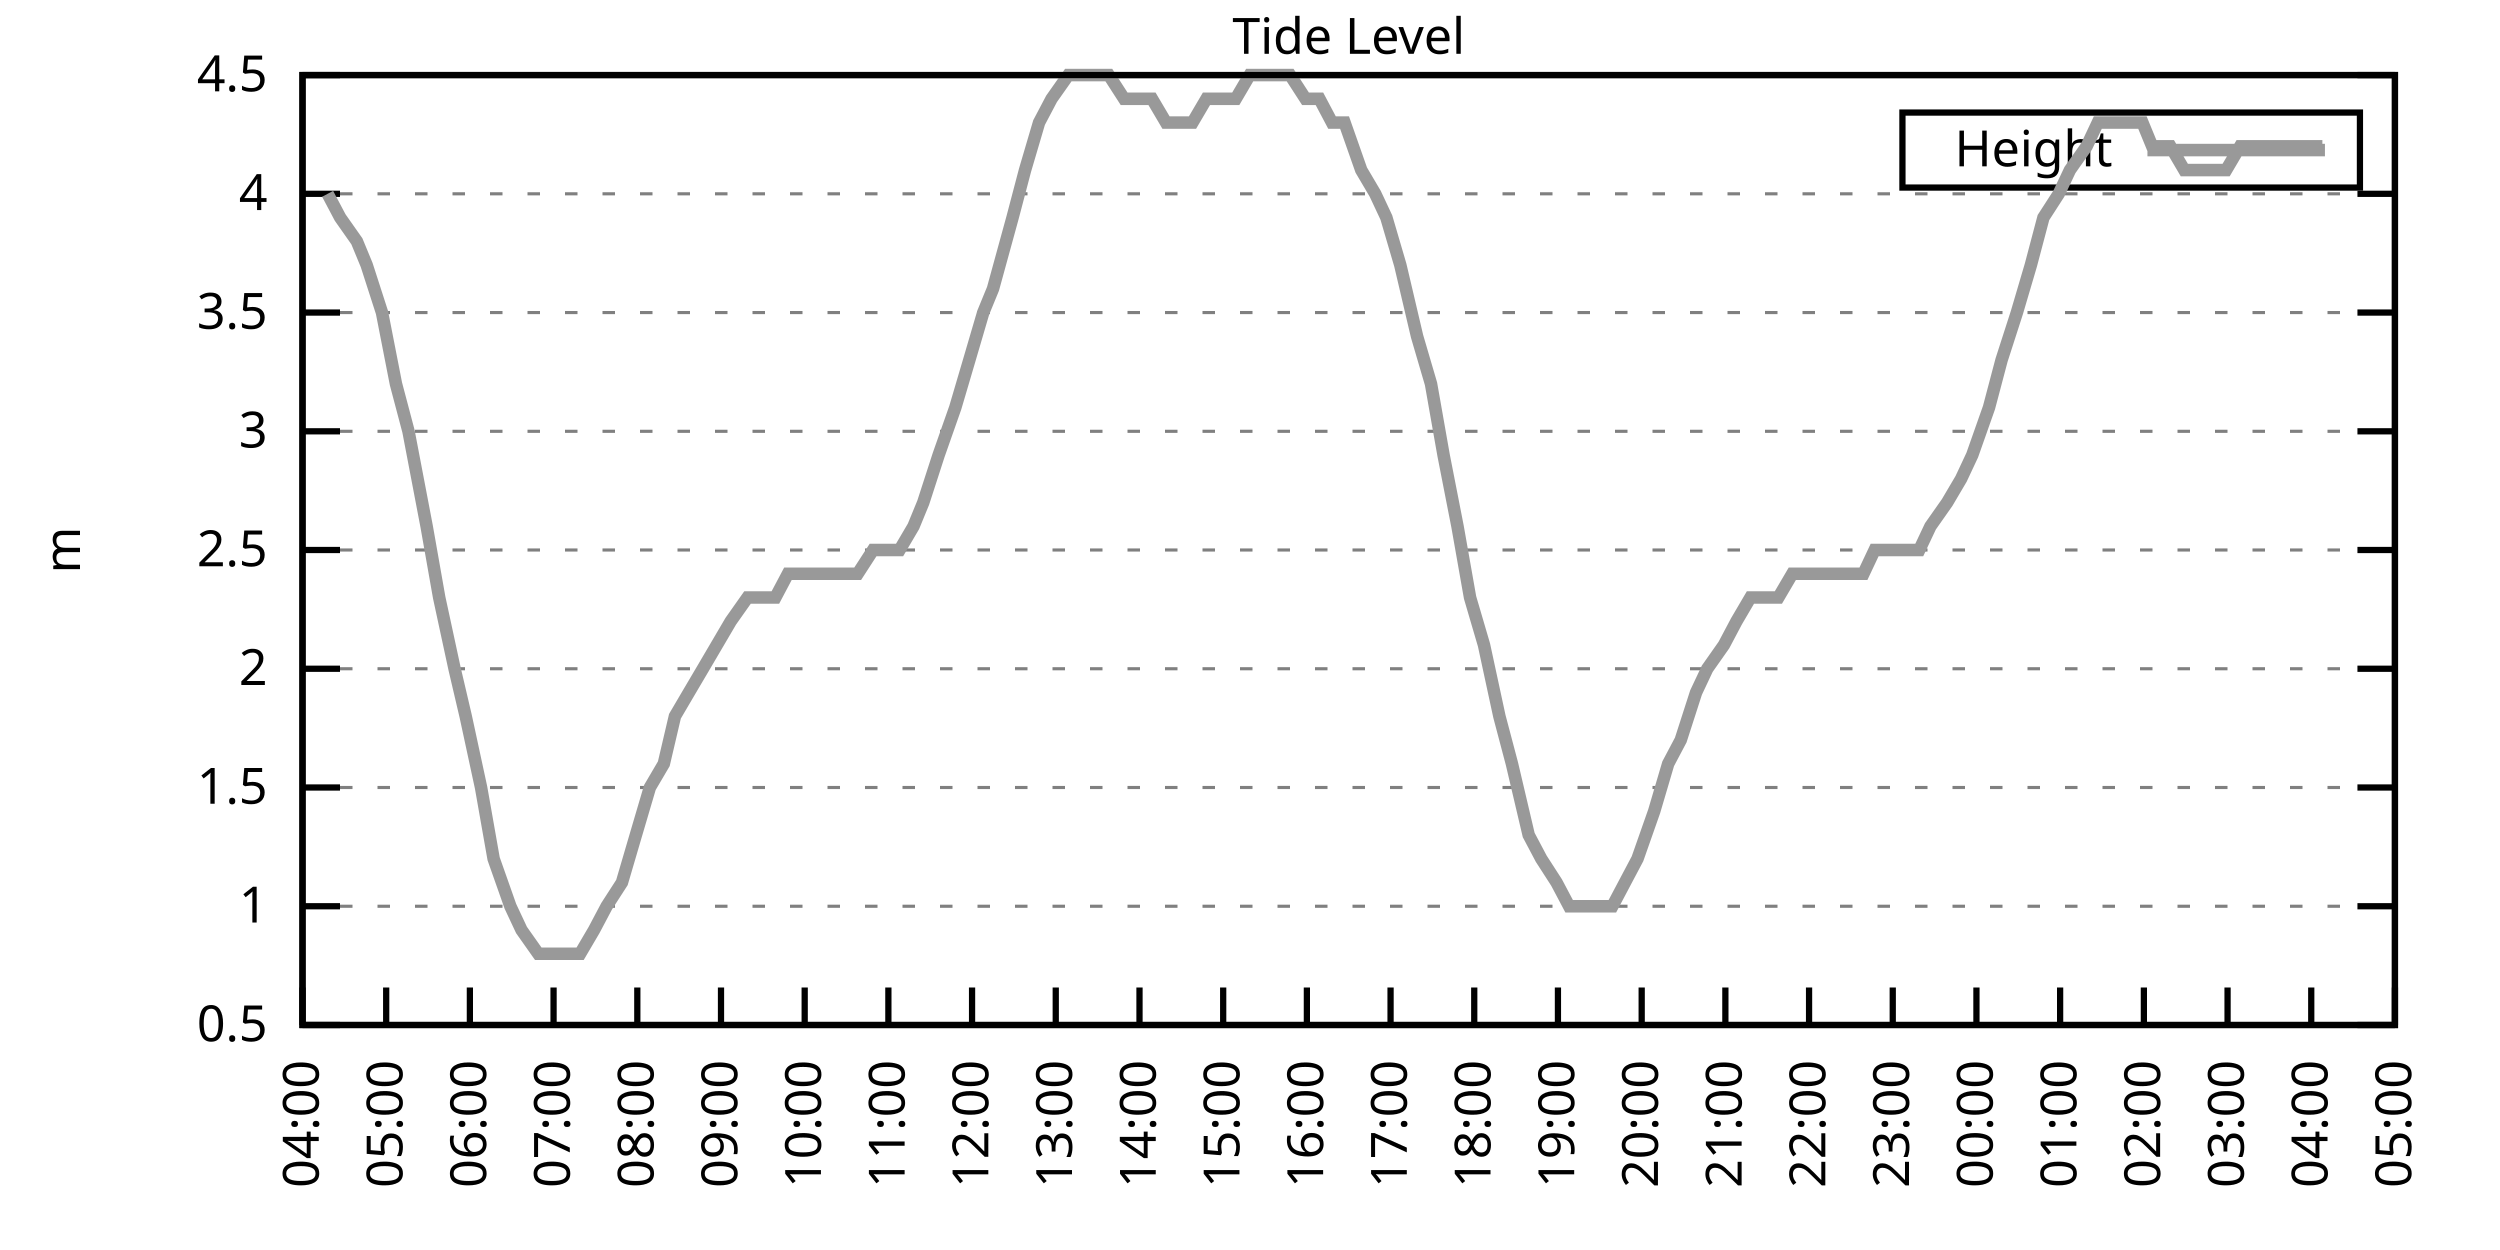
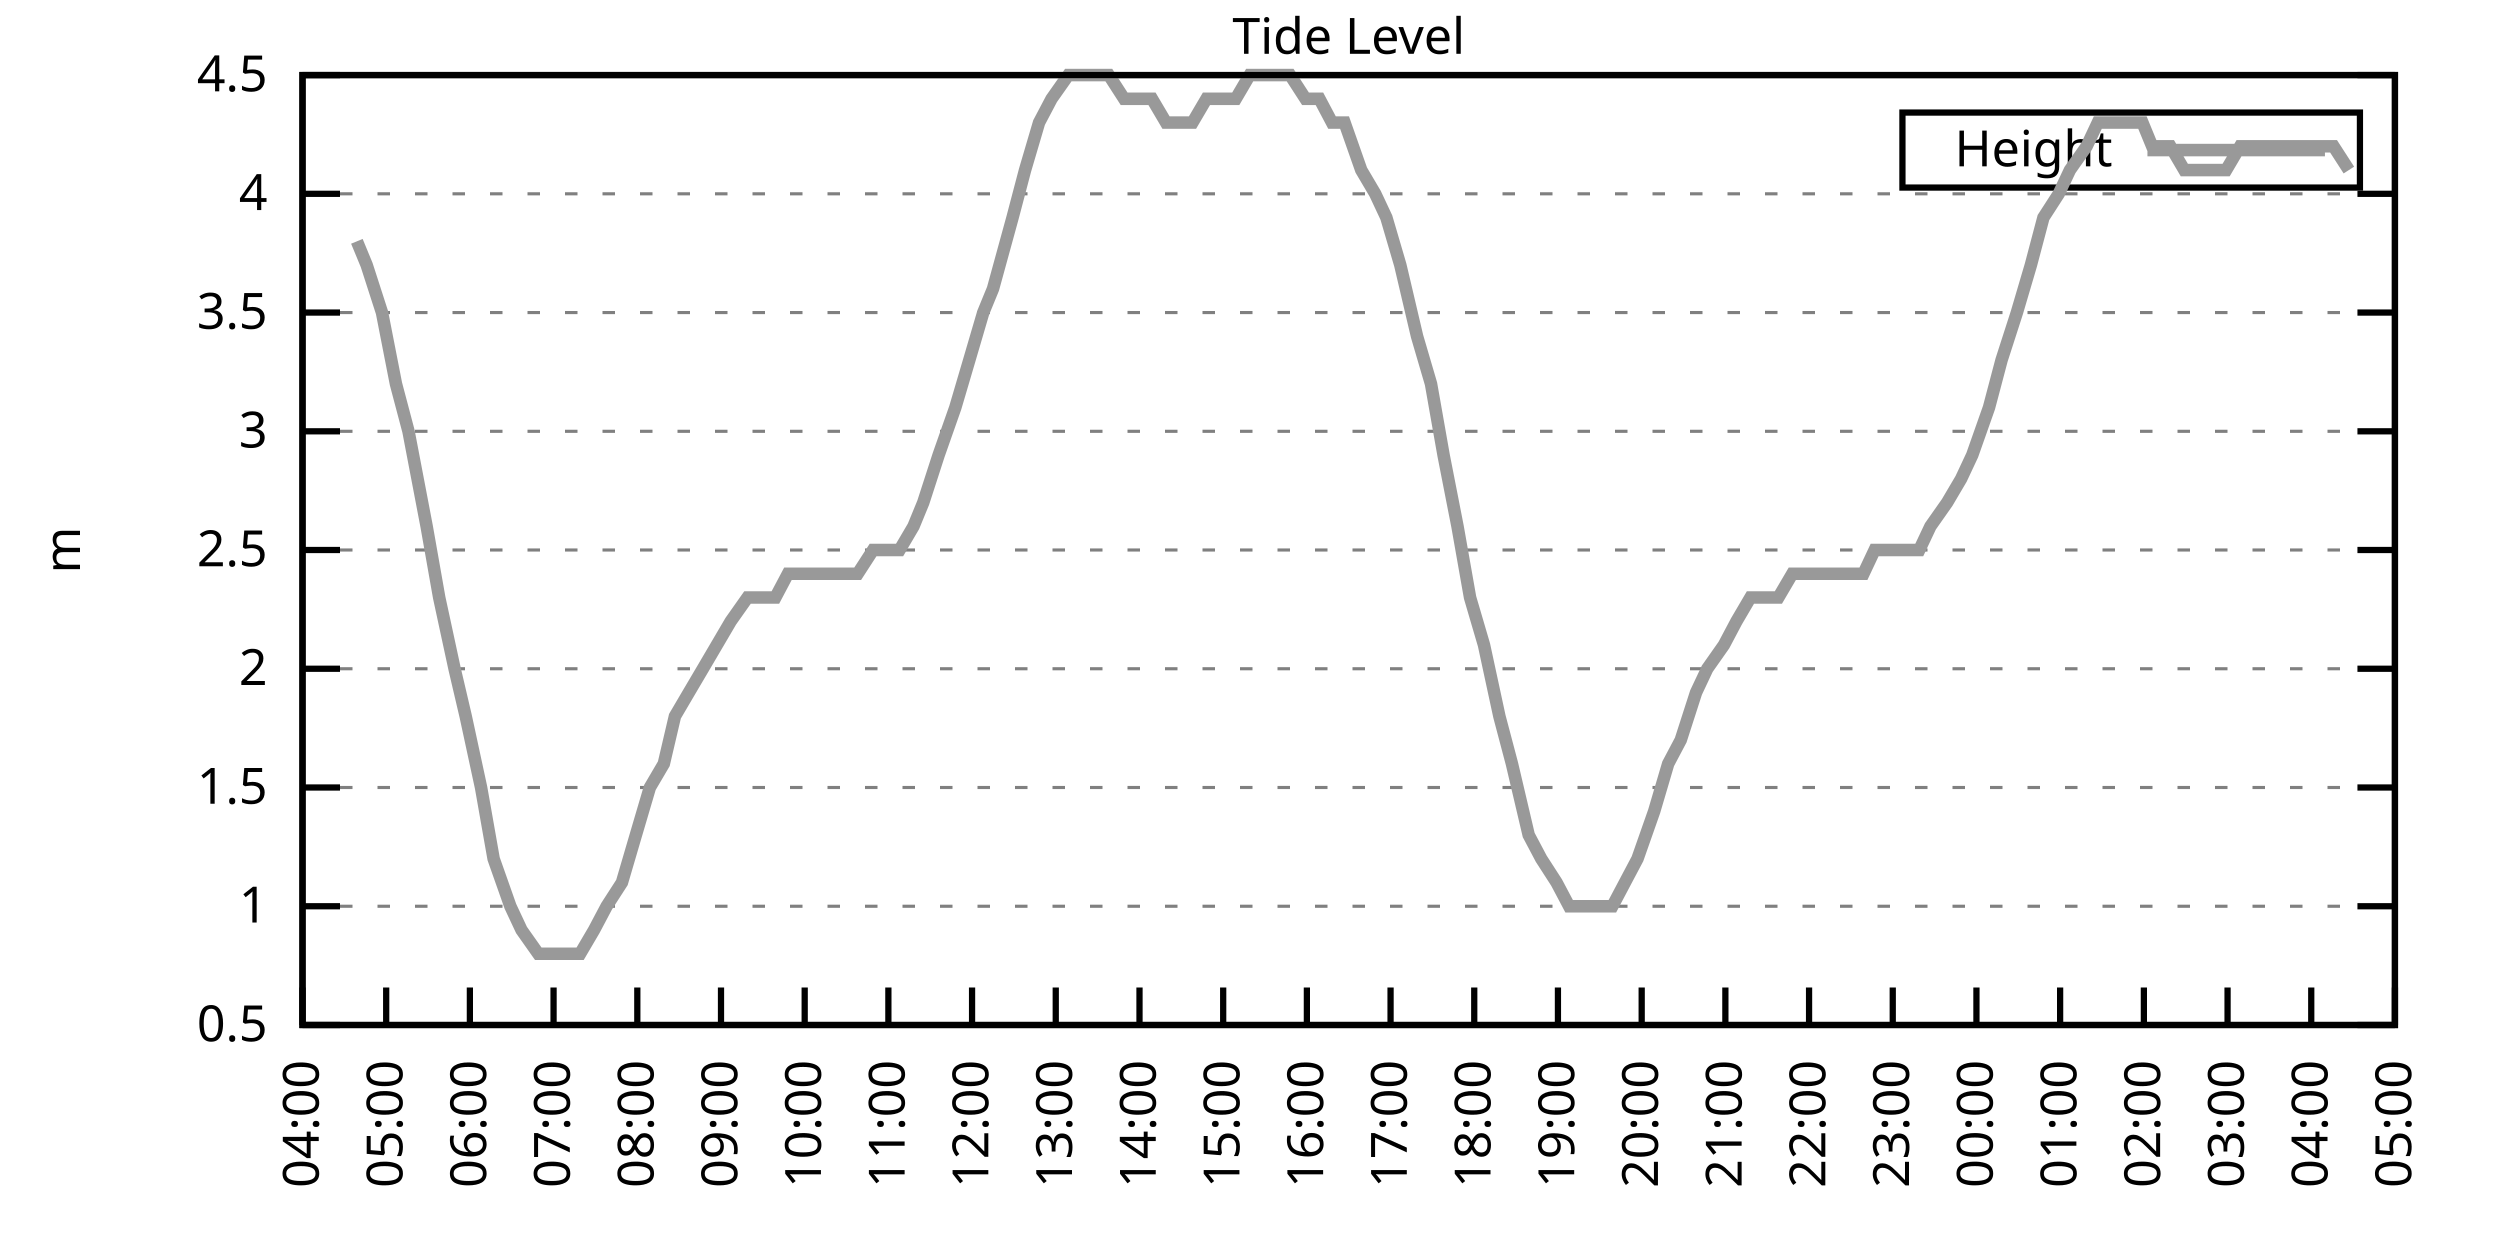
<svg xmlns="http://www.w3.org/2000/svg" xmlns:xlink="http://www.w3.org/1999/xlink" width="400" height="200" viewBox="0 0 400 200">
  <g id="gnuplot_canvas">
    <rect x="0" y="0" width="400" height="200" fill="none" />
    <defs>
      <circle id="gpDot" r="0.5" stroke-width="0.5" stroke="currentColor" />
      <path id="gpPt0" stroke-width="0.333" stroke="currentColor" d="M-1,0 h2 M0,-1 v2" />
      <path id="gpPt1" stroke-width="0.333" stroke="currentColor" d="M-1,-1 L1,1 M1,-1 L-1,1" />
      <path id="gpPt2" stroke-width="0.333" stroke="currentColor" d="M-1,0 L1,0 M0,-1 L0,1 M-1,-1 L1,1 M-1,1 L1,-1" />
      <rect id="gpPt3" stroke-width="0.333" stroke="currentColor" x="-1" y="-1" width="2" height="2" />
      <rect id="gpPt4" stroke-width="0.333" stroke="currentColor" fill="currentColor" x="-1" y="-1" width="2" height="2" />
      <circle id="gpPt5" stroke-width="0.333" stroke="currentColor" cx="0" cy="0" r="1" />
      <use xlink:href="#gpPt5" id="gpPt6" fill="currentColor" stroke="none" />
      <path id="gpPt7" stroke-width="0.333" stroke="currentColor" d="M0,-1.33 L-1.33,0.67 L1.33,0.67 z" />
      <use xlink:href="#gpPt7" id="gpPt8" fill="currentColor" stroke="none" />
      <use xlink:href="#gpPt7" id="gpPt9" stroke="currentColor" transform="rotate(180)" />
      <use xlink:href="#gpPt9" id="gpPt10" fill="currentColor" stroke="none" />
      <use xlink:href="#gpPt3" id="gpPt11" stroke="currentColor" transform="rotate(45)" />
      <use xlink:href="#gpPt11" id="gpPt12" fill="currentColor" stroke="none" />
      <path id="gpPt13" stroke-width="0.333" stroke="currentColor" d="M0,1.330 L1.265,0.411 L0.782,-1.067 L-0.782,-1.076 L-1.265,0.411 z" />
      <use xlink:href="#gpPt13" id="gpPt14" fill="currentColor" stroke="none" />
      <filter id="textbox" filterUnits="objectBoundingBox" x="0" y="0" height="1" width="1">
        <feFlood flood-color="white" flood-opacity="1" result="bgnd" />
        <feComposite in="SourceGraphic" in2="bgnd" operator="atop" />
      </filter>
      <filter id="greybox" filterUnits="objectBoundingBox" x="0" y="0" height="1" width="1">
        <feFlood flood-color="lightgrey" flood-opacity="1" result="grey" />
        <feComposite in="SourceGraphic" in2="grey" operator="atop" />
      </filter>
    </defs>
    <g fill="none" color="white" stroke="currentColor" stroke-width="1.00" stroke-linecap="butt" stroke-linejoin="miter">
</g>
    <g fill="none" color="black" stroke="currentColor" stroke-width="1.00" stroke-linecap="butt" stroke-linejoin="miter">
      <g stroke="none" shape-rendering="crispEdges">
        <polygon fill="rgb(255, 255, 255)" points="48.40,164.00 383.18,164.00 383.18,12.02 48.40,12.02 " />
      </g>
    </g>
    <g fill="none" color="black" stroke="currentColor" stroke-width="1.00" stroke-linecap="butt" stroke-linejoin="miter">
</g>
    <g fill="none" color="black" stroke="black" stroke-width="0.50" stroke-linecap="butt" stroke-linejoin="miter">
</g>
    <g fill="none" color="gray" stroke="currentColor" stroke-width="0.50" stroke-linecap="butt" stroke-linejoin="miter">
      <path stroke="gray" stroke-dasharray="2,4" class="gridline" d="M48.40,164.00 L383.19,164.00  " />
    </g>
    <g fill="none" color="gray" stroke="gray" stroke-width="1.00" stroke-linecap="butt" stroke-linejoin="miter">
</g>
    <g fill="none" color="black" stroke="currentColor" stroke-width="1.00" stroke-linecap="butt" stroke-linejoin="miter">
      <path stroke="black" d="M48.40,164.00 L54.40,164.00 M383.19,164.00 L377.19,164.00  " />
      <g transform="translate(42.80,166.60)" stroke="none" fill="black" font-family="Sans" font-size="8.00" text-anchor="end">
        <text>
          <tspan font-family="Sans"> 0.5</tspan>
        </text>
      </g>
    </g>
    <g fill="none" color="black" stroke="currentColor" stroke-width="1.00" stroke-linecap="butt" stroke-linejoin="miter">
</g>
    <g fill="none" color="black" stroke="black" stroke-width="0.50" stroke-linecap="butt" stroke-linejoin="miter">
</g>
    <g fill="none" color="gray" stroke="currentColor" stroke-width="0.50" stroke-linecap="butt" stroke-linejoin="miter">
      <path stroke="gray" stroke-dasharray="2,4" class="gridline" d="M48.40,145.00 L383.19,145.00  " />
    </g>
    <g fill="none" color="gray" stroke="gray" stroke-width="1.00" stroke-linecap="butt" stroke-linejoin="miter">
</g>
    <g fill="none" color="black" stroke="currentColor" stroke-width="1.00" stroke-linecap="butt" stroke-linejoin="miter">
      <path stroke="black" d="M48.40,145.00 L54.40,145.00 M383.19,145.00 L377.19,145.00  " />
      <g transform="translate(42.80,147.60)" stroke="none" fill="black" font-family="Sans" font-size="8.00" text-anchor="end">
        <text>
          <tspan font-family="Sans"> 1</tspan>
        </text>
      </g>
    </g>
    <g fill="none" color="black" stroke="currentColor" stroke-width="1.00" stroke-linecap="butt" stroke-linejoin="miter">
</g>
    <g fill="none" color="black" stroke="black" stroke-width="0.50" stroke-linecap="butt" stroke-linejoin="miter">
</g>
    <g fill="none" color="gray" stroke="currentColor" stroke-width="0.50" stroke-linecap="butt" stroke-linejoin="miter">
      <path stroke="gray" stroke-dasharray="2,4" class="gridline" d="M48.40,126.00 L383.19,126.00  " />
    </g>
    <g fill="none" color="gray" stroke="gray" stroke-width="1.00" stroke-linecap="butt" stroke-linejoin="miter">
</g>
    <g fill="none" color="black" stroke="currentColor" stroke-width="1.00" stroke-linecap="butt" stroke-linejoin="miter">
      <path stroke="black" d="M48.40,126.00 L54.40,126.00 M383.19,126.00 L377.19,126.00  " />
      <g transform="translate(42.80,128.60)" stroke="none" fill="black" font-family="Sans" font-size="8.00" text-anchor="end">
        <text>
          <tspan font-family="Sans"> 1.5</tspan>
        </text>
      </g>
    </g>
    <g fill="none" color="black" stroke="currentColor" stroke-width="1.00" stroke-linecap="butt" stroke-linejoin="miter">
</g>
    <g fill="none" color="black" stroke="black" stroke-width="0.50" stroke-linecap="butt" stroke-linejoin="miter">
</g>
    <g fill="none" color="gray" stroke="currentColor" stroke-width="0.50" stroke-linecap="butt" stroke-linejoin="miter">
      <path stroke="gray" stroke-dasharray="2,4" class="gridline" d="M48.40,107.00 L383.19,107.00  " />
    </g>
    <g fill="none" color="gray" stroke="gray" stroke-width="1.00" stroke-linecap="butt" stroke-linejoin="miter">
</g>
    <g fill="none" color="black" stroke="currentColor" stroke-width="1.00" stroke-linecap="butt" stroke-linejoin="miter">
      <path stroke="black" d="M48.40,107.00 L54.40,107.00 M383.19,107.00 L377.19,107.00  " />
      <g transform="translate(42.80,109.60)" stroke="none" fill="black" font-family="Sans" font-size="8.00" text-anchor="end">
        <text>
          <tspan font-family="Sans"> 2</tspan>
        </text>
      </g>
    </g>
    <g fill="none" color="black" stroke="currentColor" stroke-width="1.00" stroke-linecap="butt" stroke-linejoin="miter">
</g>
    <g fill="none" color="black" stroke="black" stroke-width="0.50" stroke-linecap="butt" stroke-linejoin="miter">
</g>
    <g fill="none" color="gray" stroke="currentColor" stroke-width="0.50" stroke-linecap="butt" stroke-linejoin="miter">
      <path stroke="gray" stroke-dasharray="2,4" class="gridline" d="M48.40,88.00 L383.19,88.00  " />
    </g>
    <g fill="none" color="gray" stroke="gray" stroke-width="1.00" stroke-linecap="butt" stroke-linejoin="miter">
</g>
    <g fill="none" color="black" stroke="currentColor" stroke-width="1.00" stroke-linecap="butt" stroke-linejoin="miter">
      <path stroke="black" d="M48.40,88.00 L54.40,88.00 M383.19,88.00 L377.19,88.00  " />
      <g transform="translate(42.80,90.60)" stroke="none" fill="black" font-family="Sans" font-size="8.00" text-anchor="end">
        <text>
          <tspan font-family="Sans"> 2.5</tspan>
        </text>
      </g>
    </g>
    <g fill="none" color="black" stroke="currentColor" stroke-width="1.00" stroke-linecap="butt" stroke-linejoin="miter">
</g>
    <g fill="none" color="black" stroke="black" stroke-width="0.50" stroke-linecap="butt" stroke-linejoin="miter">
</g>
    <g fill="none" color="gray" stroke="currentColor" stroke-width="0.50" stroke-linecap="butt" stroke-linejoin="miter">
      <path stroke="gray" stroke-dasharray="2,4" class="gridline" d="M48.40,69.01 L383.19,69.01  " />
    </g>
    <g fill="none" color="gray" stroke="gray" stroke-width="1.00" stroke-linecap="butt" stroke-linejoin="miter">
</g>
    <g fill="none" color="black" stroke="currentColor" stroke-width="1.00" stroke-linecap="butt" stroke-linejoin="miter">
      <path stroke="black" d="M48.40,69.01 L54.40,69.01 M383.19,69.01 L377.19,69.01  " />
      <g transform="translate(42.80,71.61)" stroke="none" fill="black" font-family="Sans" font-size="8.00" text-anchor="end">
        <text>
          <tspan font-family="Sans"> 3</tspan>
        </text>
      </g>
    </g>
    <g fill="none" color="black" stroke="currentColor" stroke-width="1.00" stroke-linecap="butt" stroke-linejoin="miter">
</g>
    <g fill="none" color="black" stroke="black" stroke-width="0.50" stroke-linecap="butt" stroke-linejoin="miter">
</g>
    <g fill="none" color="gray" stroke="currentColor" stroke-width="0.50" stroke-linecap="butt" stroke-linejoin="miter">
      <path stroke="gray" stroke-dasharray="2,4" class="gridline" d="M48.40,50.01 L383.19,50.01  " />
    </g>
    <g fill="none" color="gray" stroke="gray" stroke-width="1.00" stroke-linecap="butt" stroke-linejoin="miter">
</g>
    <g fill="none" color="black" stroke="currentColor" stroke-width="1.00" stroke-linecap="butt" stroke-linejoin="miter">
      <path stroke="black" d="M48.40,50.01 L54.40,50.01 M383.19,50.01 L377.19,50.01  " />
      <g transform="translate(42.80,52.61)" stroke="none" fill="black" font-family="Sans" font-size="8.00" text-anchor="end">
        <text>
          <tspan font-family="Sans"> 3.5</tspan>
        </text>
      </g>
    </g>
    <g fill="none" color="black" stroke="currentColor" stroke-width="1.00" stroke-linecap="butt" stroke-linejoin="miter">
</g>
    <g fill="none" color="black" stroke="black" stroke-width="0.50" stroke-linecap="butt" stroke-linejoin="miter">
</g>
    <g fill="none" color="gray" stroke="currentColor" stroke-width="0.50" stroke-linecap="butt" stroke-linejoin="miter">
      <path stroke="gray" stroke-dasharray="2,4" class="gridline" d="M48.40,31.01 L383.19,31.01  " />
    </g>
    <g fill="none" color="gray" stroke="gray" stroke-width="1.00" stroke-linecap="butt" stroke-linejoin="miter">
</g>
    <g fill="none" color="black" stroke="currentColor" stroke-width="1.00" stroke-linecap="butt" stroke-linejoin="miter">
      <path stroke="black" d="M48.40,31.01 L54.40,31.01 M383.19,31.01 L377.19,31.01  " />
      <g transform="translate(42.80,33.61)" stroke="none" fill="black" font-family="Sans" font-size="8.00" text-anchor="end">
        <text>
          <tspan font-family="Sans"> 4</tspan>
        </text>
      </g>
    </g>
    <g fill="none" color="black" stroke="currentColor" stroke-width="1.00" stroke-linecap="butt" stroke-linejoin="miter">
</g>
    <g fill="none" color="black" stroke="black" stroke-width="0.50" stroke-linecap="butt" stroke-linejoin="miter">
</g>
    <g fill="none" color="gray" stroke="currentColor" stroke-width="0.50" stroke-linecap="butt" stroke-linejoin="miter">
      <path stroke="gray" stroke-dasharray="2,4" class="gridline" d="M48.40,12.01 L383.19,12.01  " />
    </g>
    <g fill="none" color="gray" stroke="gray" stroke-width="1.00" stroke-linecap="butt" stroke-linejoin="miter">
</g>
    <g fill="none" color="black" stroke="currentColor" stroke-width="1.00" stroke-linecap="butt" stroke-linejoin="miter">
      <path stroke="black" d="M48.40,12.01 L54.40,12.01 M383.19,12.01 L377.19,12.01  " />
      <g transform="translate(42.80,14.61)" stroke="none" fill="black" font-family="Sans" font-size="8.00" text-anchor="end">
        <text>
          <tspan font-family="Sans"> 4.5</tspan>
        </text>
      </g>
    </g>
    <g fill="none" color="black" stroke="currentColor" stroke-width="1.00" stroke-linecap="butt" stroke-linejoin="miter">
      <path stroke="black" d="M48.40,164.00 L48.40,158.00  " />
      <g transform="translate(51.00,169.60) rotate(270.00)" stroke="none" fill="black" font-family="Sans" font-size="8.00" text-anchor="end">
        <text>
          <tspan font-family="Sans">04:00</tspan>
        </text>
      </g>
    </g>
    <g fill="none" color="black" stroke="currentColor" stroke-width="1.00" stroke-linecap="butt" stroke-linejoin="miter">
      <path stroke="black" d="M61.79,164.00 L61.79,158.00  " />
      <g transform="translate(64.39,169.60) rotate(270.00)" stroke="none" fill="black" font-family="Sans" font-size="8.00" text-anchor="end">
        <text>
          <tspan font-family="Sans">05:00</tspan>
        </text>
      </g>
    </g>
    <g fill="none" color="black" stroke="currentColor" stroke-width="1.00" stroke-linecap="butt" stroke-linejoin="miter">
      <path stroke="black" d="M75.18,164.00 L75.18,158.00  " />
      <g transform="translate(77.78,169.60) rotate(270.00)" stroke="none" fill="black" font-family="Sans" font-size="8.00" text-anchor="end">
        <text>
          <tspan font-family="Sans">06:00</tspan>
        </text>
      </g>
    </g>
    <g fill="none" color="black" stroke="currentColor" stroke-width="1.00" stroke-linecap="butt" stroke-linejoin="miter">
      <path stroke="black" d="M88.57,164.00 L88.57,158.00  " />
      <g transform="translate(91.17,169.60) rotate(270.00)" stroke="none" fill="black" font-family="Sans" font-size="8.00" text-anchor="end">
        <text>
          <tspan font-family="Sans">07:00</tspan>
        </text>
      </g>
    </g>
    <g fill="none" color="black" stroke="currentColor" stroke-width="1.00" stroke-linecap="butt" stroke-linejoin="miter">
      <path stroke="black" d="M101.97,164.00 L101.97,158.00  " />
      <g transform="translate(104.57,169.60) rotate(270.00)" stroke="none" fill="black" font-family="Sans" font-size="8.00" text-anchor="end">
        <text>
          <tspan font-family="Sans">08:00</tspan>
        </text>
      </g>
    </g>
    <g fill="none" color="black" stroke="currentColor" stroke-width="1.00" stroke-linecap="butt" stroke-linejoin="miter">
      <path stroke="black" d="M115.36,164.00 L115.36,158.00  " />
      <g transform="translate(117.96,169.60) rotate(270.00)" stroke="none" fill="black" font-family="Sans" font-size="8.00" text-anchor="end">
        <text>
          <tspan font-family="Sans">09:00</tspan>
        </text>
      </g>
    </g>
    <g fill="none" color="black" stroke="currentColor" stroke-width="1.00" stroke-linecap="butt" stroke-linejoin="miter">
      <path stroke="black" d="M128.75,164.00 L128.75,158.00  " />
      <g transform="translate(131.35,169.60) rotate(270.00)" stroke="none" fill="black" font-family="Sans" font-size="8.00" text-anchor="end">
        <text>
          <tspan font-family="Sans">10:00</tspan>
        </text>
      </g>
    </g>
    <g fill="none" color="black" stroke="currentColor" stroke-width="1.00" stroke-linecap="butt" stroke-linejoin="miter">
      <path stroke="black" d="M142.14,164.00 L142.14,158.00  " />
      <g transform="translate(144.74,169.60) rotate(270.00)" stroke="none" fill="black" font-family="Sans" font-size="8.00" text-anchor="end">
        <text>
          <tspan font-family="Sans">11:00</tspan>
        </text>
      </g>
    </g>
    <g fill="none" color="black" stroke="currentColor" stroke-width="1.00" stroke-linecap="butt" stroke-linejoin="miter">
      <path stroke="black" d="M155.53,164.00 L155.53,158.00  " />
      <g transform="translate(158.13,169.60) rotate(270.00)" stroke="none" fill="black" font-family="Sans" font-size="8.00" text-anchor="end">
        <text>
          <tspan font-family="Sans">12:00</tspan>
        </text>
      </g>
    </g>
    <g fill="none" color="black" stroke="currentColor" stroke-width="1.00" stroke-linecap="butt" stroke-linejoin="miter">
      <path stroke="black" d="M168.92,164.00 L168.92,158.00  " />
      <g transform="translate(171.52,169.60) rotate(270.00)" stroke="none" fill="black" font-family="Sans" font-size="8.00" text-anchor="end">
        <text>
          <tspan font-family="Sans">13:00</tspan>
        </text>
      </g>
    </g>
    <g fill="none" color="black" stroke="currentColor" stroke-width="1.00" stroke-linecap="butt" stroke-linejoin="miter">
      <path stroke="black" d="M182.32,164.00 L182.32,158.00  " />
      <g transform="translate(184.92,169.60) rotate(270.00)" stroke="none" fill="black" font-family="Sans" font-size="8.00" text-anchor="end">
        <text>
          <tspan font-family="Sans">14:00</tspan>
        </text>
      </g>
    </g>
    <g fill="none" color="black" stroke="currentColor" stroke-width="1.00" stroke-linecap="butt" stroke-linejoin="miter">
      <path stroke="black" d="M195.71,164.00 L195.71,158.00  " />
      <g transform="translate(198.31,169.60) rotate(270.00)" stroke="none" fill="black" font-family="Sans" font-size="8.00" text-anchor="end">
        <text>
          <tspan font-family="Sans">15:00</tspan>
        </text>
      </g>
    </g>
    <g fill="none" color="black" stroke="currentColor" stroke-width="1.00" stroke-linecap="butt" stroke-linejoin="miter">
      <path stroke="black" d="M209.10,164.00 L209.10,158.00  " />
      <g transform="translate(211.70,169.60) rotate(270.00)" stroke="none" fill="black" font-family="Sans" font-size="8.00" text-anchor="end">
        <text>
          <tspan font-family="Sans">16:00</tspan>
        </text>
      </g>
    </g>
    <g fill="none" color="black" stroke="currentColor" stroke-width="1.00" stroke-linecap="butt" stroke-linejoin="miter">
      <path stroke="black" d="M222.49,164.00 L222.49,158.00  " />
      <g transform="translate(225.09,169.60) rotate(270.00)" stroke="none" fill="black" font-family="Sans" font-size="8.00" text-anchor="end">
        <text>
          <tspan font-family="Sans">17:00</tspan>
        </text>
      </g>
    </g>
    <g fill="none" color="black" stroke="currentColor" stroke-width="1.00" stroke-linecap="butt" stroke-linejoin="miter">
      <path stroke="black" d="M235.88,164.00 L235.88,158.00  " />
      <g transform="translate(238.48,169.60) rotate(270.00)" stroke="none" fill="black" font-family="Sans" font-size="8.00" text-anchor="end">
        <text>
          <tspan font-family="Sans">18:00</tspan>
        </text>
      </g>
    </g>
    <g fill="none" color="black" stroke="currentColor" stroke-width="1.00" stroke-linecap="butt" stroke-linejoin="miter">
      <path stroke="black" d="M249.27,164.00 L249.27,158.00  " />
      <g transform="translate(251.87,169.60) rotate(270.00)" stroke="none" fill="black" font-family="Sans" font-size="8.00" text-anchor="end">
        <text>
          <tspan font-family="Sans">19:00</tspan>
        </text>
      </g>
    </g>
    <g fill="none" color="black" stroke="currentColor" stroke-width="1.00" stroke-linecap="butt" stroke-linejoin="miter">
      <path stroke="black" d="M262.67,164.00 L262.67,158.00  " />
      <g transform="translate(265.27,169.60) rotate(270.00)" stroke="none" fill="black" font-family="Sans" font-size="8.00" text-anchor="end">
        <text>
          <tspan font-family="Sans">20:00</tspan>
        </text>
      </g>
    </g>
    <g fill="none" color="black" stroke="currentColor" stroke-width="1.00" stroke-linecap="butt" stroke-linejoin="miter">
      <path stroke="black" d="M276.06,164.00 L276.06,158.00  " />
      <g transform="translate(278.66,169.60) rotate(270.00)" stroke="none" fill="black" font-family="Sans" font-size="8.00" text-anchor="end">
        <text>
          <tspan font-family="Sans">21:00</tspan>
        </text>
      </g>
    </g>
    <g fill="none" color="black" stroke="currentColor" stroke-width="1.00" stroke-linecap="butt" stroke-linejoin="miter">
      <path stroke="black" d="M289.45,164.00 L289.45,158.00  " />
      <g transform="translate(292.05,169.60) rotate(270.00)" stroke="none" fill="black" font-family="Sans" font-size="8.00" text-anchor="end">
        <text>
          <tspan font-family="Sans">22:00</tspan>
        </text>
      </g>
    </g>
    <g fill="none" color="black" stroke="currentColor" stroke-width="1.00" stroke-linecap="butt" stroke-linejoin="miter">
      <path stroke="black" d="M302.84,164.00 L302.84,158.00  " />
      <g transform="translate(305.44,169.60) rotate(270.00)" stroke="none" fill="black" font-family="Sans" font-size="8.00" text-anchor="end">
        <text>
          <tspan font-family="Sans">23:00</tspan>
        </text>
      </g>
    </g>
    <g fill="none" color="black" stroke="currentColor" stroke-width="1.00" stroke-linecap="butt" stroke-linejoin="miter">
      <path stroke="black" d="M316.23,164.00 L316.23,158.00  " />
      <g transform="translate(318.83,169.60) rotate(270.00)" stroke="none" fill="black" font-family="Sans" font-size="8.00" text-anchor="end">
        <text>
          <tspan font-family="Sans">00:00</tspan>
        </text>
      </g>
    </g>
    <g fill="none" color="black" stroke="currentColor" stroke-width="1.00" stroke-linecap="butt" stroke-linejoin="miter">
      <path stroke="black" d="M329.62,164.00 L329.62,158.00  " />
      <g transform="translate(332.22,169.60) rotate(270.00)" stroke="none" fill="black" font-family="Sans" font-size="8.00" text-anchor="end">
        <text>
          <tspan font-family="Sans">01:00</tspan>
        </text>
      </g>
    </g>
    <g fill="none" color="black" stroke="currentColor" stroke-width="1.00" stroke-linecap="butt" stroke-linejoin="miter">
      <path stroke="black" d="M343.02,164.00 L343.02,158.00  " />
      <g transform="translate(345.62,169.60) rotate(270.00)" stroke="none" fill="black" font-family="Sans" font-size="8.00" text-anchor="end">
        <text>
          <tspan font-family="Sans">02:00</tspan>
        </text>
      </g>
    </g>
    <g fill="none" color="black" stroke="currentColor" stroke-width="1.00" stroke-linecap="butt" stroke-linejoin="miter">
      <path stroke="black" d="M356.41,164.00 L356.41,158.00  " />
      <g transform="translate(359.01,169.60) rotate(270.00)" stroke="none" fill="black" font-family="Sans" font-size="8.00" text-anchor="end">
        <text>
          <tspan font-family="Sans">03:00</tspan>
        </text>
      </g>
    </g>
    <g fill="none" color="black" stroke="currentColor" stroke-width="1.00" stroke-linecap="butt" stroke-linejoin="miter">
      <path stroke="black" d="M369.80,164.00 L369.80,158.00  " />
      <g transform="translate(372.40,169.60) rotate(270.00)" stroke="none" fill="black" font-family="Sans" font-size="8.00" text-anchor="end">
        <text>
          <tspan font-family="Sans">04:00</tspan>
        </text>
      </g>
    </g>
    <g fill="none" color="black" stroke="currentColor" stroke-width="1.00" stroke-linecap="butt" stroke-linejoin="miter">
      <path stroke="black" d="M383.19,164.00 L383.19,158.00  " />
      <g transform="translate(385.79,169.60) rotate(270.00)" stroke="none" fill="black" font-family="Sans" font-size="8.00" text-anchor="end">
        <text>
          <tspan font-family="Sans">05:00</tspan>
        </text>
      </g>
    </g>
    <g fill="none" color="black" stroke="currentColor" stroke-width="1.00" stroke-linecap="butt" stroke-linejoin="miter">
</g>
    <g fill="none" color="black" stroke="currentColor" stroke-width="1.00" stroke-linecap="butt" stroke-linejoin="miter">
      <path stroke="black" d="M48.40,12.01 L48.40,164.00 L383.19,164.00 L383.19,12.01 L48.40,12.01 Z  " />
    </g>
    <g fill="none" color="black" stroke="currentColor" stroke-width="1.00" stroke-linecap="butt" stroke-linejoin="miter">
</g>
    <g fill="none" color="black" stroke="currentColor" stroke-width="1.00" stroke-linecap="butt" stroke-linejoin="miter">
      <path stroke="black" d="M304.39,30.01 L304.39,18.01 L377.59,18.01 L377.59,30.01 L304.39,30.01 Z  " />
    </g>
    <g id="Tide_level_plot_1">
      <g fill="none" color="white" stroke="black" stroke-width="2.00" stroke-linecap="butt" stroke-linejoin="miter">
</g>
      <g fill="none" color="black" stroke="currentColor" stroke-width="2.00" stroke-linecap="butt" stroke-linejoin="miter">
        <g transform="translate(337.99,26.61)" stroke="none" fill="black" font-family="Sans" font-size="8.00" text-anchor="end">
          <text>
            <tspan font-family="Sans">Height</tspan>
          </text>
        </g>
      </g>
      <g fill="none" color="black" stroke="currentColor" stroke-width="2.00" stroke-linecap="butt" stroke-linejoin="miter">
-         <path stroke="rgb(153, 153, 153)" d="M343.59,24.01 L371.99,24.01 M52.42,31.01 L54.43,34.81 L57.10,38.61 L58.67,42.41 L61.12,50.01 L63.35,61.41   L65.36,69.01 L68.26,84.21 L70.27,95.60 L72.73,107.00 L74.51,114.60 L76.97,126.00 L78.98,137.40 L81.66,145.00   L83.44,148.80 L86.12,152.60 L88.13,152.60 L90.36,152.60 L92.82,152.60 L95.05,148.80 L97.06,145.00 L99.51,141.20   L101.74,133.60 L103.98,126.00 L106.21,122.20 L107.99,114.60 L110.22,110.80 L112.46,107.00 L114.69,103.20 L116.92,99.40   L119.60,95.60 L121.83,95.60 L124.06,95.60 L126.07,91.80 L128.08,91.80 L130.76,91.80 L132.99,91.80 L135.00,91.80   L137.23,91.80 L139.69,88.00 L141.92,88.00 L143.93,88.00 L146.16,84.21 L147.72,80.41 L150.18,72.81 L152.85,65.21   L155.09,57.61 L157.32,50.01 L158.88,46.21 L162.01,34.81 L164.01,27.21 L166.25,19.61 L168.25,15.81 L170.93,12.01   L172.72,12.01 L175.40,12.01 L177.41,12.01 L179.86,15.81 L181.42,15.81 L184.32,15.81 L186.56,19.61 L188.57,19.61   L190.80,19.61 L193.03,15.81 L195.26,15.81 L197.72,15.81 L199.95,12.01 L201.73,12.01 L204.41,12.01 L206.42,12.01   L208.88,15.81 L211.11,15.81 L213.12,19.61 L215.13,19.61 L217.80,27.21 L220.04,31.01 L221.82,34.81 L224.05,42.41   L226.73,53.81 L228.96,61.41 L230.97,72.81 L233.20,84.21 L235.21,95.60 L237.44,103.20 L239.90,114.60 L241.91,122.20   L244.59,133.60 L246.60,137.40 L249.05,141.20 L251.06,145.00 L253.51,145.00 L255.52,145.00 L257.98,145.00 L259.99,141.20   L262.00,137.40 L264.67,129.80 L266.91,122.20 L268.92,118.40 L271.37,110.80 L273.16,107.00 L275.83,103.20 L277.84,99.40   L280.07,95.60 L282.53,95.60 L284.54,95.60 L286.77,91.80 L289.00,91.80 L291.23,91.80 L293.24,91.80 L295.70,91.80   L298.15,91.80 L299.94,88.00 L302.39,88.00 L304.85,88.00 L307.08,88.00 L308.87,84.21 L311.54,80.41 L313.78,76.61   L315.56,72.81 L318.24,65.21 L320.25,57.61 L322.70,50.01 L324.94,42.41 L326.95,34.81 L329.40,31.01 L331.19,27.21   L333.86,23.41 L335.65,19.61 L337.66,19.61 L340.34,19.61 L342.79,19.61 L344.35,23.41 L347.26,23.41 L349.49,27.21   L351.50,27.21 L353.95,27.21 L356.18,27.21 L358.42,23.41 L360.42,23.41 L362.88,23.41 L364.66,23.41 L367.34,23.41   L369.13,23.41 L371.58,23.41  " />
+         <path stroke="rgb(153, 153, 153)" d="M343.59,24.01 L371.99,24.01 M57.10,38.61 L58.67,42.41 L61.12,50.01 L63.35,61.41 L65.36,69.01 L68.26,84.21   L70.27,95.60 L72.73,107.00 L74.51,114.60 L76.97,126.00 L78.98,137.40 L81.66,145.00 L83.44,148.80 L86.12,152.60   L88.13,152.60 L90.36,152.60 L92.82,152.60 L95.05,148.80 L97.06,145.00 L99.51,141.20 L101.74,133.60 L103.98,126.00   L106.21,122.20 L107.99,114.60 L110.22,110.80 L112.46,107.00 L114.69,103.20 L116.92,99.40 L119.60,95.60 L121.83,95.60   L124.06,95.60 L126.07,91.80 L128.08,91.80 L130.76,91.80 L132.99,91.80 L135.00,91.80 L137.23,91.80 L139.69,88.00   L141.92,88.00 L143.93,88.00 L146.16,84.21 L147.72,80.41 L150.18,72.81 L152.85,65.21 L155.09,57.61 L157.32,50.01   L158.88,46.21 L162.01,34.81 L164.01,27.21 L166.25,19.61 L168.25,15.81 L170.93,12.01 L172.72,12.01 L175.40,12.01   L177.41,12.01 L179.86,15.81 L181.42,15.81 L184.32,15.81 L186.56,19.61 L188.57,19.61 L190.80,19.61 L193.03,15.81   L195.26,15.81 L197.72,15.81 L199.95,12.01 L201.73,12.01 L204.41,12.01 L206.42,12.01 L208.88,15.81 L211.11,15.81   L213.12,19.61 L215.13,19.61 L217.80,27.21 L220.04,31.01 L221.82,34.81 L224.05,42.41 L226.73,53.81 L228.96,61.41   L230.97,72.81 L233.20,84.21 L235.21,95.60 L237.44,103.20 L239.90,114.60 L241.91,122.20 L244.59,133.60 L246.60,137.40   L249.05,141.20 L251.06,145.00 L253.51,145.00 L255.52,145.00 L257.98,145.00 L259.99,141.20 L262.00,137.40 L264.67,129.80   L266.91,122.20 L268.92,118.40 L271.37,110.80 L273.16,107.00 L275.83,103.20 L277.84,99.40 L280.07,95.60 L282.53,95.60   L284.54,95.60 L286.77,91.80 L289.00,91.80 L291.23,91.80 L293.24,91.80 L295.70,91.80 L298.15,91.80 L299.94,88.00   L302.39,88.00 L304.85,88.00 L307.08,88.00 L308.87,84.21 L311.54,80.41 L313.78,76.61 L315.56,72.81 L318.24,65.21   L320.25,57.61 L322.70,50.01 L324.94,42.41 L326.95,34.81 L329.40,31.01 L331.19,27.21 L333.86,23.41 L335.65,19.61   L337.66,19.61 L340.34,19.61 L342.79,19.61 L344.35,23.41 L347.26,23.41 L349.49,27.21 L351.50,27.21 L353.95,27.21   L356.18,27.21 L358.42,23.41 L360.42,23.41 L362.88,23.41 L364.66,23.41 L367.34,23.41 L369.13,23.41 L371.58,23.41   L373.37,23.41 L375.82,27.21  " />
      </g>
    </g>
    <g fill="none" color="black" stroke="currentColor" stroke-width="2.00" stroke-linecap="butt" stroke-linejoin="miter">
</g>
    <g fill="none" color="black" stroke="black" stroke-width="1.00" stroke-linecap="butt" stroke-linejoin="miter">
</g>
    <g fill="none" color="black" stroke="currentColor" stroke-width="1.00" stroke-linecap="butt" stroke-linejoin="miter">
      <path stroke="black" d="M48.40,12.01 L48.40,164.00 L383.19,164.00 L383.19,12.01 L48.40,12.01 Z  " />
      <g transform="translate(12.80,88.01) rotate(270.00)" stroke="none" fill="black" font-family="Sans" font-size="8.00" text-anchor="middle">
        <text>
          <tspan font-family="Sans">m</tspan>
        </text>
      </g>
    </g>
    <g fill="none" color="black" stroke="currentColor" stroke-width="1.00" stroke-linecap="butt" stroke-linejoin="miter">
</g>
    <g fill="none" color="black" stroke="currentColor" stroke-width="1.00" stroke-linecap="butt" stroke-linejoin="miter">
      <g transform="translate(215.79,8.61)" stroke="none" fill="black" font-family="Sans" font-size="8.00" text-anchor="middle">
        <text>
          <tspan font-family="Sans">Tide Level</tspan>
        </text>
      </g>
    </g>
    <g fill="none" color="black" stroke="currentColor" stroke-width="1.00" stroke-linecap="butt" stroke-linejoin="miter">
</g>
  </g>
</svg>
